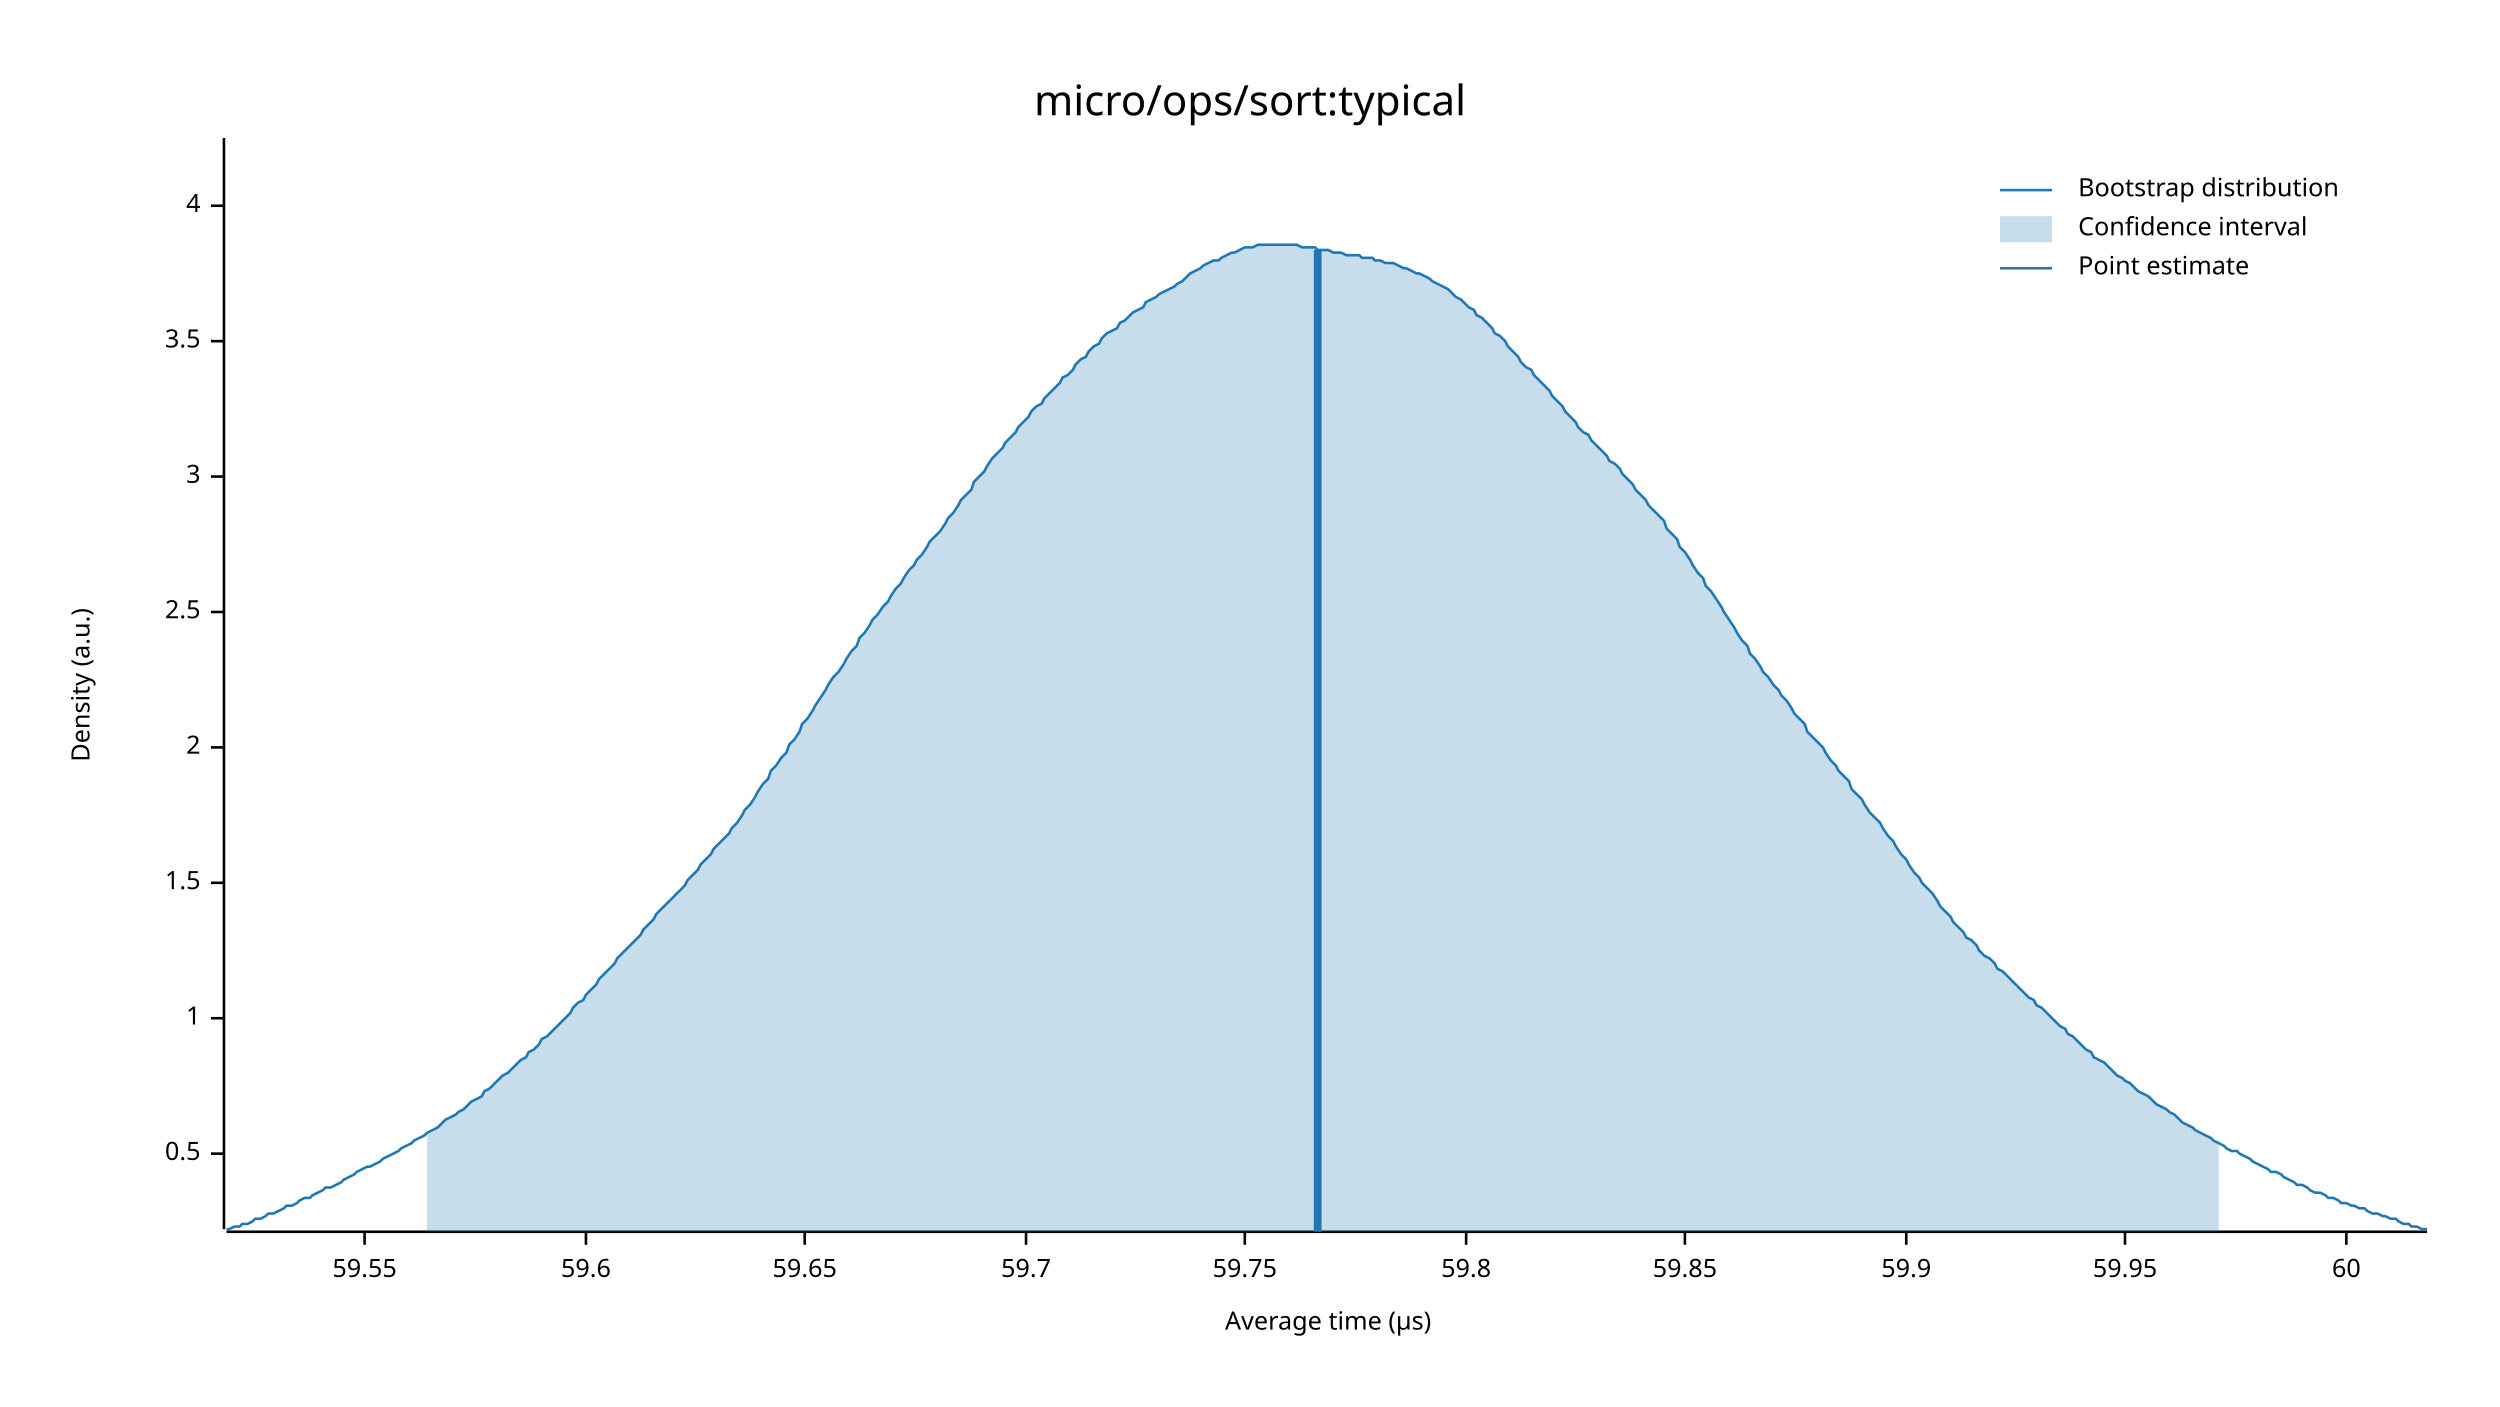
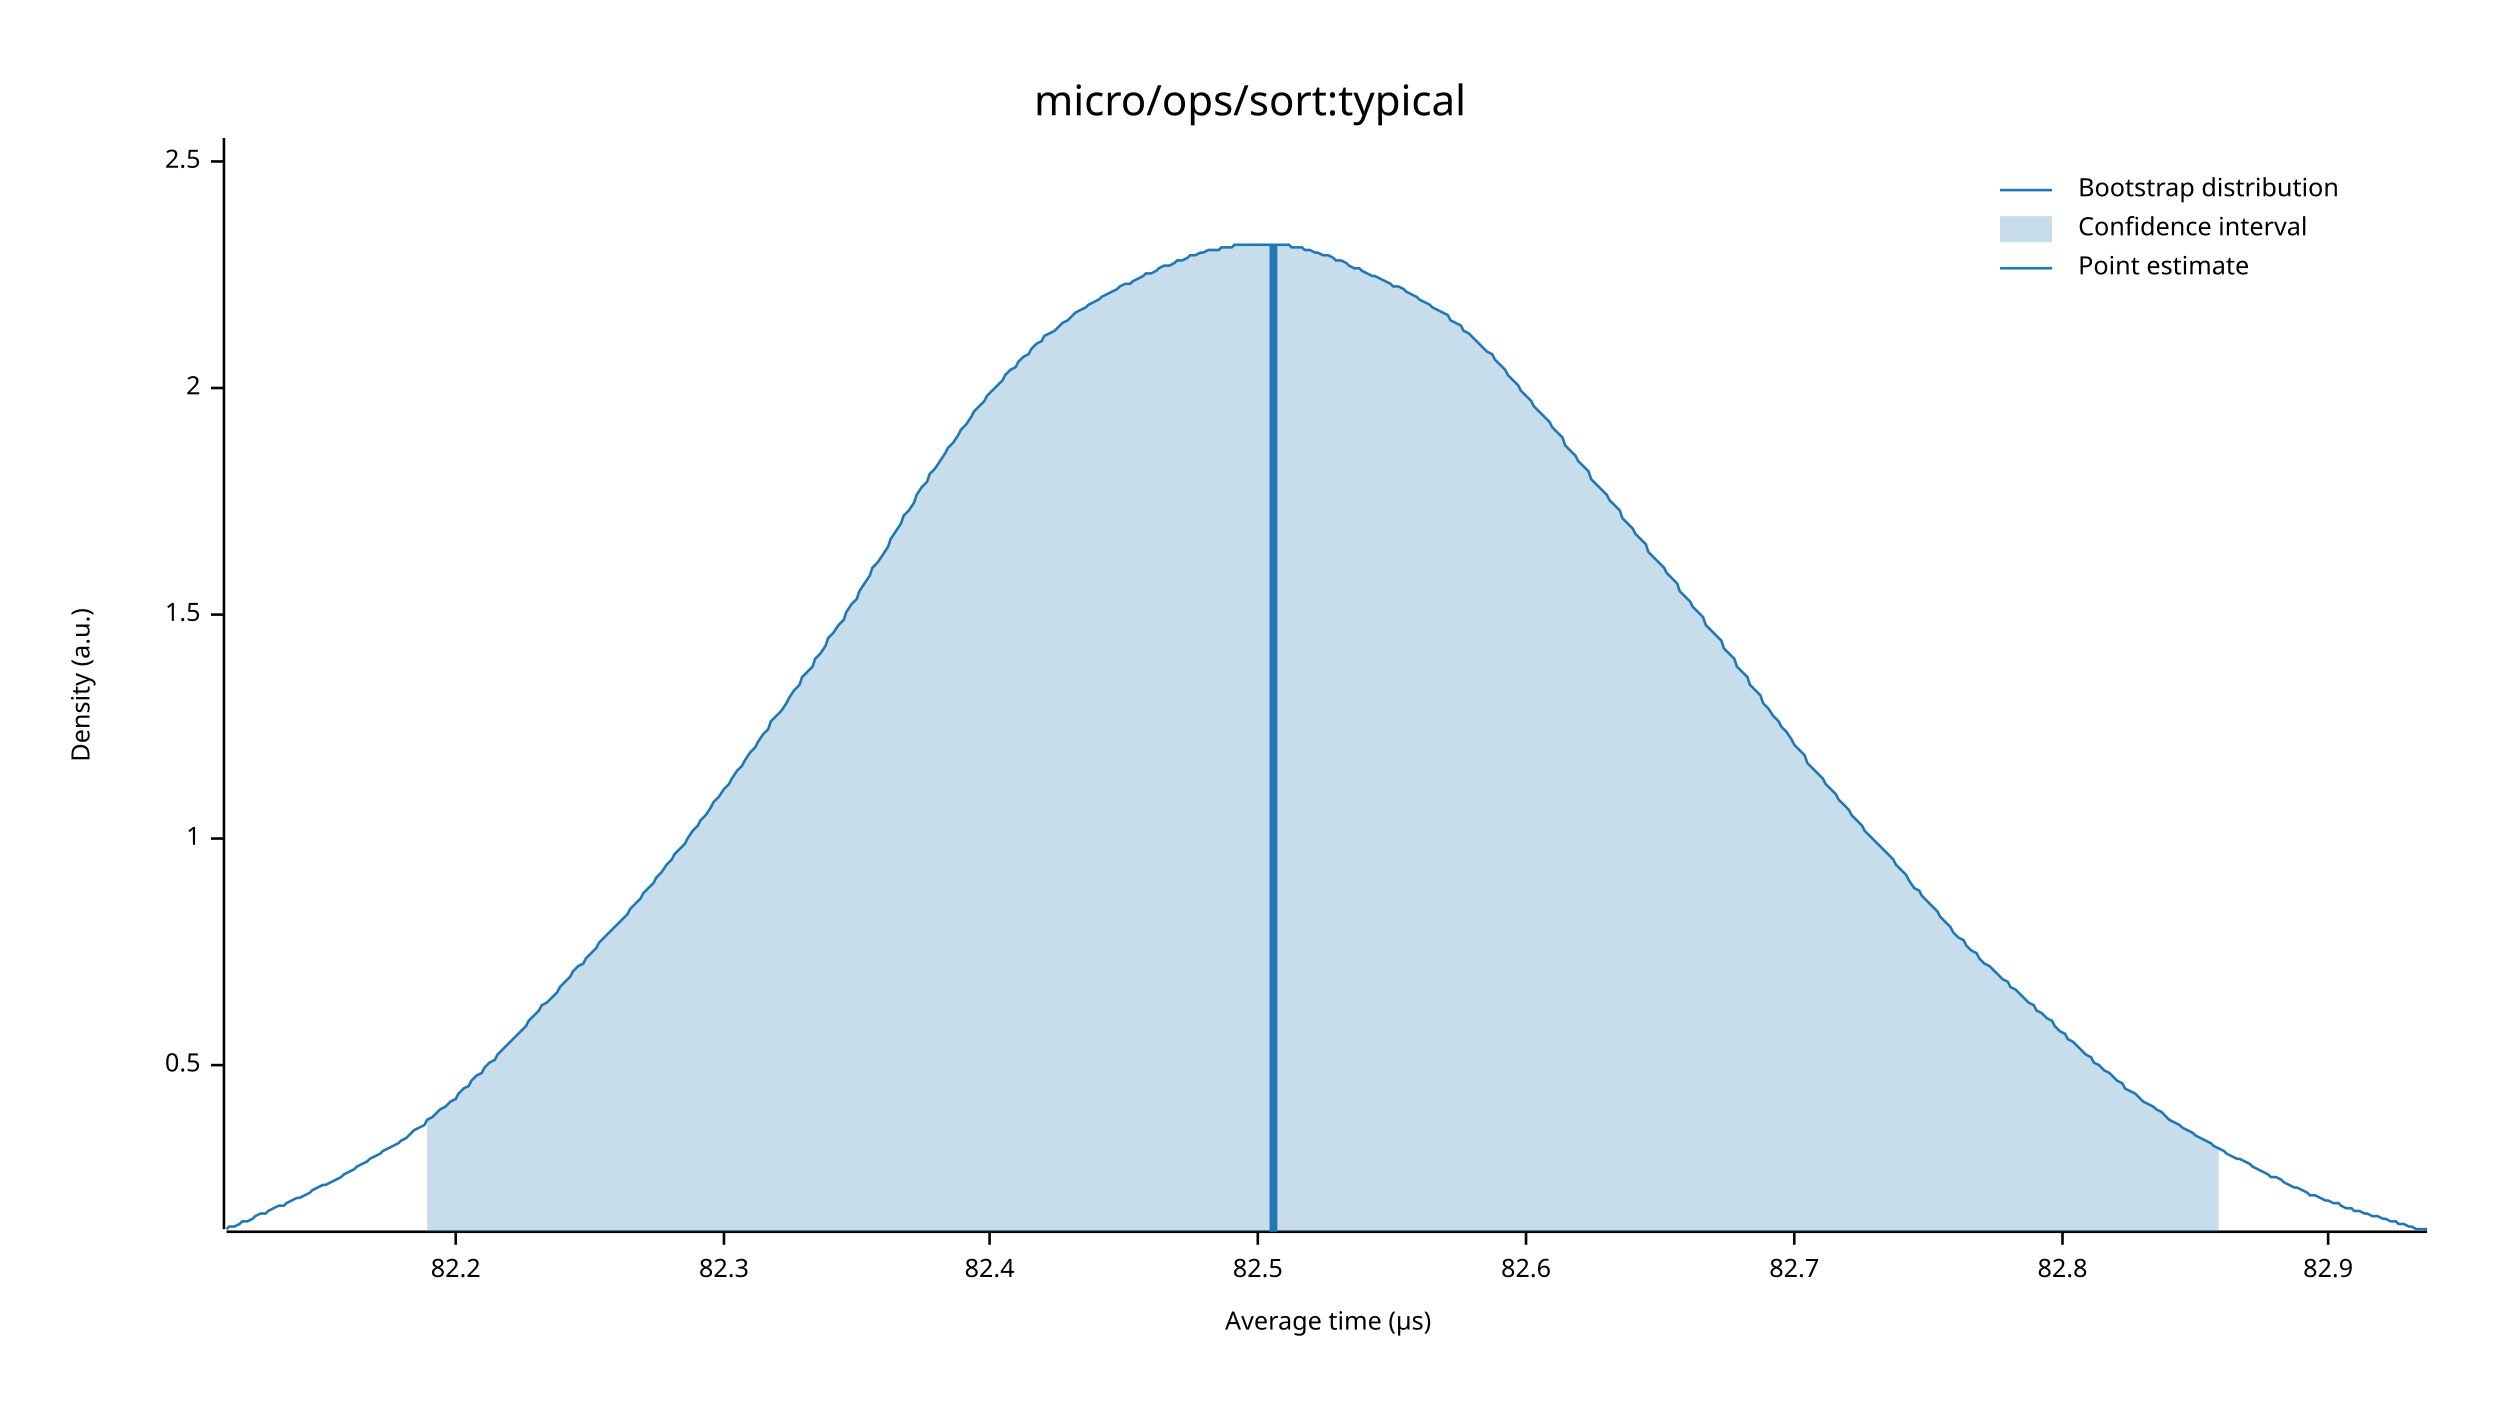
<svg xmlns="http://www.w3.org/2000/svg" width="960" height="540" viewBox="0 0 960 540">
  <text x="480" y="32" dy="0.76em" text-anchor="middle" font-family="sans-serif" font-size="16.129" opacity="1" fill="#000000">
micro/ops/sort:typical
</text>
  <text x="27" y="263" dy="0.76em" text-anchor="middle" font-family="sans-serif" font-size="9.677" opacity="1" fill="#000000" transform="rotate(270, 27, 263)">
Density (a.u.)
</text>
  <text x="510" y="513" dy="-0.5ex" text-anchor="middle" font-family="sans-serif" font-size="9.677" opacity="1" fill="#000000">
Average time (µs)
</text>
  <polyline fill="none" opacity="1" stroke="#000000" stroke-width="1" points="86,53 86,472 " />
-   <text x="77" y="443" dy="0.5ex" text-anchor="end" font-family="sans-serif" font-size="9.677" opacity="1" fill="#000000">
+   <text x="77" y="409" dy="0.5ex" text-anchor="end" font-family="sans-serif" font-size="9.677" opacity="1" fill="#000000">
0.5
</text>
-   <polyline fill="none" opacity="1" stroke="#000000" stroke-width="1" points="81,443 86,443 " />
-   <text x="77" y="391" dy="0.5ex" text-anchor="end" font-family="sans-serif" font-size="9.677" opacity="1" fill="#000000">
+   <polyline fill="none" opacity="1" stroke="#000000" stroke-width="1" points="81,409 86,409 " />
+   <text x="77" y="322" dy="0.5ex" text-anchor="end" font-family="sans-serif" font-size="9.677" opacity="1" fill="#000000">
1
</text>
-   <polyline fill="none" opacity="1" stroke="#000000" stroke-width="1" points="81,391 86,391 " />
-   <text x="77" y="339" dy="0.5ex" text-anchor="end" font-family="sans-serif" font-size="9.677" opacity="1" fill="#000000">
+   <polyline fill="none" opacity="1" stroke="#000000" stroke-width="1" points="81,322 86,322 " />
+   <text x="77" y="236" dy="0.5ex" text-anchor="end" font-family="sans-serif" font-size="9.677" opacity="1" fill="#000000">
1.5
</text>
-   <polyline fill="none" opacity="1" stroke="#000000" stroke-width="1" points="81,339 86,339 " />
-   <text x="77" y="287" dy="0.5ex" text-anchor="end" font-family="sans-serif" font-size="9.677" opacity="1" fill="#000000">
+   <polyline fill="none" opacity="1" stroke="#000000" stroke-width="1" points="81,236 86,236 " />
+   <text x="77" y="149" dy="0.5ex" text-anchor="end" font-family="sans-serif" font-size="9.677" opacity="1" fill="#000000">
2
</text>
-   <polyline fill="none" opacity="1" stroke="#000000" stroke-width="1" points="81,287 86,287 " />
-   <text x="77" y="235" dy="0.5ex" text-anchor="end" font-family="sans-serif" font-size="9.677" opacity="1" fill="#000000">
+   <polyline fill="none" opacity="1" stroke="#000000" stroke-width="1" points="81,149 86,149 " />
+   <text x="77" y="62" dy="0.5ex" text-anchor="end" font-family="sans-serif" font-size="9.677" opacity="1" fill="#000000">
2.5
</text>
-   <polyline fill="none" opacity="1" stroke="#000000" stroke-width="1" points="81,235 86,235 " />
-   <text x="77" y="183" dy="0.5ex" text-anchor="end" font-family="sans-serif" font-size="9.677" opacity="1" fill="#000000">
- 3
+   <polyline fill="none" opacity="1" stroke="#000000" stroke-width="1" points="81,62 86,62 " />
+   <polyline fill="none" opacity="1" stroke="#000000" stroke-width="1" points="87,473 932,473 " />
+   <text x="175" y="483" dy="0.76em" text-anchor="middle" font-family="sans-serif" font-size="9.677" opacity="1" fill="#000000">
+ 82.2
</text>
-   <polyline fill="none" opacity="1" stroke="#000000" stroke-width="1" points="81,183 86,183 " />
-   <text x="77" y="131" dy="0.5ex" text-anchor="end" font-family="sans-serif" font-size="9.677" opacity="1" fill="#000000">
- 3.5
+   <polyline fill="none" opacity="1" stroke="#000000" stroke-width="1" points="175,473 175,478 " />
+   <text x="278" y="483" dy="0.76em" text-anchor="middle" font-family="sans-serif" font-size="9.677" opacity="1" fill="#000000">
+ 82.3
</text>
-   <polyline fill="none" opacity="1" stroke="#000000" stroke-width="1" points="81,131 86,131 " />
-   <text x="77" y="79" dy="0.5ex" text-anchor="end" font-family="sans-serif" font-size="9.677" opacity="1" fill="#000000">
- 4
+   <polyline fill="none" opacity="1" stroke="#000000" stroke-width="1" points="278,473 278,478 " />
+   <text x="380" y="483" dy="0.76em" text-anchor="middle" font-family="sans-serif" font-size="9.677" opacity="1" fill="#000000">
+ 82.4
</text>
-   <polyline fill="none" opacity="1" stroke="#000000" stroke-width="1" points="81,79 86,79 " />
-   <polyline fill="none" opacity="1" stroke="#000000" stroke-width="1" points="87,473 932,473 " />
-   <text x="140" y="483" dy="0.76em" text-anchor="middle" font-family="sans-serif" font-size="9.677" opacity="1" fill="#000000">
- 59.55
+   <polyline fill="none" opacity="1" stroke="#000000" stroke-width="1" points="380,473 380,478 " />
+   <text x="483" y="483" dy="0.76em" text-anchor="middle" font-family="sans-serif" font-size="9.677" opacity="1" fill="#000000">
+ 82.5
</text>
-   <polyline fill="none" opacity="1" stroke="#000000" stroke-width="1" points="140,473 140,478 " />
-   <text x="225" y="483" dy="0.76em" text-anchor="middle" font-family="sans-serif" font-size="9.677" opacity="1" fill="#000000">
- 59.6
+   <polyline fill="none" opacity="1" stroke="#000000" stroke-width="1" points="483,473 483,478 " />
+   <text x="586" y="483" dy="0.76em" text-anchor="middle" font-family="sans-serif" font-size="9.677" opacity="1" fill="#000000">
+ 82.6
</text>
-   <polyline fill="none" opacity="1" stroke="#000000" stroke-width="1" points="225,473 225,478 " />
-   <text x="309" y="483" dy="0.76em" text-anchor="middle" font-family="sans-serif" font-size="9.677" opacity="1" fill="#000000">
- 59.65
+   <polyline fill="none" opacity="1" stroke="#000000" stroke-width="1" points="586,473 586,478 " />
+   <text x="689" y="483" dy="0.76em" text-anchor="middle" font-family="sans-serif" font-size="9.677" opacity="1" fill="#000000">
+ 82.7
</text>
-   <polyline fill="none" opacity="1" stroke="#000000" stroke-width="1" points="309,473 309,478 " />
-   <text x="394" y="483" dy="0.76em" text-anchor="middle" font-family="sans-serif" font-size="9.677" opacity="1" fill="#000000">
- 59.7
+   <polyline fill="none" opacity="1" stroke="#000000" stroke-width="1" points="689,473 689,478 " />
+   <text x="792" y="483" dy="0.76em" text-anchor="middle" font-family="sans-serif" font-size="9.677" opacity="1" fill="#000000">
+ 82.8
</text>
-   <polyline fill="none" opacity="1" stroke="#000000" stroke-width="1" points="394,473 394,478 " />
-   <text x="478" y="483" dy="0.76em" text-anchor="middle" font-family="sans-serif" font-size="9.677" opacity="1" fill="#000000">
- 59.75
+   <polyline fill="none" opacity="1" stroke="#000000" stroke-width="1" points="792,473 792,478 " />
+   <text x="894" y="483" dy="0.76em" text-anchor="middle" font-family="sans-serif" font-size="9.677" opacity="1" fill="#000000">
+ 82.9
</text>
-   <polyline fill="none" opacity="1" stroke="#000000" stroke-width="1" points="478,473 478,478 " />
-   <text x="563" y="483" dy="0.76em" text-anchor="middle" font-family="sans-serif" font-size="9.677" opacity="1" fill="#000000">
- 59.8
- </text>
-   <polyline fill="none" opacity="1" stroke="#000000" stroke-width="1" points="563,473 563,478 " />
-   <text x="647" y="483" dy="0.76em" text-anchor="middle" font-family="sans-serif" font-size="9.677" opacity="1" fill="#000000">
- 59.85
- </text>
-   <polyline fill="none" opacity="1" stroke="#000000" stroke-width="1" points="647,473 647,478 " />
-   <text x="732" y="483" dy="0.76em" text-anchor="middle" font-family="sans-serif" font-size="9.677" opacity="1" fill="#000000">
- 59.9
- </text>
-   <polyline fill="none" opacity="1" stroke="#000000" stroke-width="1" points="732,473 732,478 " />
-   <text x="816" y="483" dy="0.76em" text-anchor="middle" font-family="sans-serif" font-size="9.677" opacity="1" fill="#000000">
- 59.95
- </text>
-   <polyline fill="none" opacity="1" stroke="#000000" stroke-width="1" points="816,473 816,478 " />
-   <text x="901" y="483" dy="0.76em" text-anchor="middle" font-family="sans-serif" font-size="9.677" opacity="1" fill="#000000">
- 60
- </text>
-   <polyline fill="none" opacity="1" stroke="#000000" stroke-width="1" points="901,473 901,478 " />
-   <polyline fill="none" opacity="1" stroke="#1F78B4" stroke-width="1" points="87,472 88,472 90,471 92,471 93,470 95,470 97,469 98,468 100,468 102,467 103,466 105,466 107,465 109,464 110,463 112,463 114,462 115,461 117,460 119,460 120,459 122,458 124,457 125,456 127,456 129,455 131,454 132,453 134,452 136,451 137,450 139,449 141,448 142,448 144,447 146,446 147,445 149,444 151,443 153,442 154,441 156,440 158,439 159,438 161,437 163,436 164,435 166,434 168,433 169,432 171,430 173,429 175,428 176,427 178,426 180,424 181,423 183,422 185,421 186,419 188,418 190,416 191,415 193,413 195,412 197,410 198,409 200,407 202,406 203,404 205,403 207,401 208,399 210,398 212,396 214,394 215,393 217,391 219,389 220,387 222,385 224,384 225,382 227,380 229,378 230,376 232,374 234,372 236,370 237,368 239,366 241,364 242,363 244,361 246,359 247,357 249,355 251,353 252,351 254,349 256,347 258,345 259,344 261,342 263,340 264,338 266,336 268,334 269,332 271,330 273,328 274,326 276,324 278,322 280,320 281,318 283,316 285,313 286,311 288,309 290,306 291,304 293,301 295,299 296,296 298,294 300,291 302,289 303,286 305,284 307,281 308,278 310,276 312,273 313,271 315,268 317,265 318,263 320,260 322,258 324,255 325,253 327,250 329,248 330,245 332,243 334,240 335,238 337,236 339,233 341,231 342,229 344,226 346,224 347,222 349,219 351,217 352,215 354,213 356,210 357,208 359,206 361,204 363,201 364,199 366,197 368,194 369,192 371,190 373,188 374,185 376,183 378,181 379,179 381,176 383,174 385,172 386,170 388,168 390,166 391,164 393,162 395,160 396,158 398,156 400,155 401,153 403,151 405,149 407,147 408,145 410,144 412,142 413,140 415,138 417,137 418,135 420,133 422,132 423,130 425,128 427,127 429,126 430,124 432,123 434,121 435,120 437,119 439,118 440,116 442,115 444,114 445,113 447,112 449,111 451,110 452,109 454,108 456,106 457,105 459,104 461,103 462,102 464,101 466,100 468,100 469,99 471,98 473,97 474,97 476,96 478,95 479,95 481,95 483,94 484,94 486,94 488,94 490,94 491,94 493,94 495,94 496,94 498,94 500,95 501,95 503,95 505,95 506,96 508,96 510,96 512,97 513,97 515,97 517,98 518,98 520,98 522,98 523,99 525,99 527,99 528,100 530,100 532,101 534,101 535,101 537,102 539,103 540,103 542,104 544,105 545,105 547,106 549,107 550,108 552,109 554,110 556,111 557,112 559,114 561,115 562,116 564,118 566,119 567,121 569,122 571,124 573,126 574,128 576,129 578,131 579,133 581,135 583,137 584,139 586,141 588,142 589,144 591,146 593,148 595,150 596,152 598,154 600,156 601,158 603,160 605,162 606,164 608,166 610,167 611,169 613,171 615,173 617,175 618,177 620,178 622,180 623,182 625,184 627,186 628,188 630,190 632,192 633,194 635,196 637,198 639,200 640,203 642,205 644,207 645,210 647,212 649,215 650,217 652,220 654,222 655,225 657,227 659,230 661,233 662,235 664,238 666,241 667,243 669,246 671,248 672,251 674,253 676,256 677,258 679,260 681,263 683,265 684,267 686,269 688,272 689,274 691,276 693,278 694,281 696,283 698,285 700,287 701,289 703,292 705,294 706,296 708,298 710,300 711,303 713,305 715,307 716,309 718,312 720,314 722,316 723,318 725,321 727,323 728,325 730,328 732,330 733,332 735,335 737,337 738,339 740,341 742,343 744,346 745,348 747,350 749,352 750,354 752,356 754,358 755,360 757,361 759,363 760,365 762,367 764,368 766,370 767,372 769,373 771,375 772,376 774,378 776,380 777,381 779,383 781,384 782,386 784,387 786,389 788,391 789,392 791,394 793,395 794,397 796,398 798,400 799,401 801,403 803,404 804,406 806,407 808,408 810,410 811,411 813,413 815,414 816,415 818,416 820,418 821,419 823,420 825,421 827,423 828,424 830,425 832,426 833,427 835,428 837,430 838,431 840,432 842,433 843,434 845,435 847,436 849,437 850,438 852,439 854,440 855,441 857,442 859,442 860,443 862,444 864,445 865,446 867,447 869,448 871,449 872,450 874,450 876,451 877,452 879,453 881,454 882,455 884,455 886,456 887,457 889,458 891,458 893,459 894,460 896,460 898,461 899,462 901,462 903,463 904,463 906,464 908,464 909,465 911,466 913,466 915,467 916,467 918,468 920,468 921,469 923,470 925,470 926,471 928,471 930,472 932,472 " />
-   <polygon opacity="0.25" fill="#1F78B4" points="164,435 166,434 168,433 169,432 171,430 173,429 175,428 176,427 178,426 180,424 181,423 183,422 185,421 186,419 188,418 190,416 191,415 193,413 195,412 197,410 198,409 200,407 202,406 203,404 205,403 207,401 208,399 210,398 212,396 214,394 215,393 217,391 219,389 220,387 222,385 224,384 225,382 227,380 229,378 230,376 232,374 234,372 236,370 237,368 239,366 241,364 242,363 244,361 246,359 247,357 249,355 251,353 252,351 254,349 256,347 258,345 259,344 261,342 263,340 264,338 266,336 268,334 269,332 271,330 273,328 274,326 276,324 278,322 280,320 281,318 283,316 285,313 286,311 288,309 290,306 291,304 293,301 295,299 296,296 298,294 300,291 302,289 303,286 305,284 307,281 308,278 310,276 312,273 313,271 315,268 317,265 318,263 320,260 322,258 324,255 325,253 327,250 329,248 330,245 332,243 334,240 335,238 337,236 339,233 341,231 342,229 344,226 346,224 347,222 349,219 351,217 352,215 354,213 356,210 357,208 359,206 361,204 363,201 364,199 366,197 368,194 369,192 371,190 373,188 374,185 376,183 378,181 379,179 381,176 383,174 385,172 386,170 388,168 390,166 391,164 393,162 395,160 396,158 398,156 400,155 401,153 403,151 405,149 407,147 408,145 410,144 412,142 413,140 415,138 417,137 418,135 420,133 422,132 423,130 425,128 427,127 429,126 430,124 432,123 434,121 435,120 437,119 439,118 440,116 442,115 444,114 445,113 447,112 449,111 451,110 452,109 454,108 456,106 457,105 459,104 461,103 462,102 464,101 466,100 468,100 469,99 471,98 473,97 474,97 476,96 478,95 479,95 481,95 483,94 484,94 486,94 488,94 490,94 491,94 493,94 495,94 496,94 498,94 500,95 501,95 503,95 505,95 506,96 508,96 510,96 512,97 513,97 515,97 517,98 518,98 520,98 522,98 523,99 525,99 527,99 528,100 530,100 532,101 534,101 535,101 537,102 539,103 540,103 542,104 544,105 545,105 547,106 549,107 550,108 552,109 554,110 556,111 557,112 559,114 561,115 562,116 564,118 566,119 567,121 569,122 571,124 573,126 574,128 576,129 578,131 579,133 581,135 583,137 584,139 586,141 588,142 589,144 591,146 593,148 595,150 596,152 598,154 600,156 601,158 603,160 605,162 606,164 608,166 610,167 611,169 613,171 615,173 617,175 618,177 620,178 622,180 623,182 625,184 627,186 628,188 630,190 632,192 633,194 635,196 637,198 639,200 640,203 642,205 644,207 645,210 647,212 649,215 650,217 652,220 654,222 655,225 657,227 659,230 661,233 662,235 664,238 666,241 667,243 669,246 671,248 672,251 674,253 676,256 677,258 679,260 681,263 683,265 684,267 686,269 688,272 689,274 691,276 693,278 694,281 696,283 698,285 700,287 701,289 703,292 705,294 706,296 708,298 710,300 711,303 713,305 715,307 716,309 718,312 720,314 722,316 723,318 725,321 727,323 728,325 730,328 732,330 733,332 735,335 737,337 738,339 740,341 742,343 744,346 745,348 747,350 749,352 750,354 752,356 754,358 755,360 757,361 759,363 760,365 762,367 764,368 766,370 767,372 769,373 771,375 772,376 774,378 776,380 777,381 779,383 781,384 782,386 784,387 786,389 788,391 789,392 791,394 793,395 794,397 796,398 798,400 799,401 801,403 803,404 804,406 806,407 808,408 810,410 811,411 813,413 815,414 816,415 818,416 820,418 821,419 823,420 825,421 827,423 828,424 830,425 832,426 833,427 835,428 837,430 838,431 840,432 842,433 843,434 845,435 847,436 849,437 850,438 852,439 852,473 164,473 " />
-   <polyline fill="none" opacity="1" stroke="#1F78B4" stroke-width="3" points="506,473 506,96 " />
+   <polyline fill="none" opacity="1" stroke="#000000" stroke-width="1" points="894,473 894,478 " />
+   <polyline fill="none" opacity="1" stroke="#1F78B4" stroke-width="1" points="87,472 88,471 90,471 92,470 93,469 95,469 97,468 98,467 100,466 102,466 103,465 105,464 107,463 109,463 110,462 112,461 114,460 115,460 117,459 119,458 120,457 122,456 124,455 125,455 127,454 129,453 131,452 132,451 134,450 136,449 137,448 139,447 141,446 142,445 144,444 146,443 147,442 149,441 151,440 153,439 154,438 156,437 158,435 159,434 161,433 163,432 164,430 166,429 168,427 169,426 171,425 173,423 175,422 176,420 178,418 180,417 181,415 183,413 185,412 186,410 188,408 190,407 191,405 193,403 195,401 197,399 198,398 200,396 202,394 203,392 205,390 207,388 208,386 210,385 212,383 214,381 215,379 217,377 219,375 220,373 222,371 224,370 225,368 227,366 229,364 230,362 232,360 234,358 236,356 237,355 239,353 241,351 242,349 244,347 246,345 247,343 249,341 251,339 252,337 254,335 256,332 258,330 259,328 261,326 263,324 264,322 266,319 268,317 269,315 271,313 273,310 274,308 276,306 278,303 280,301 281,299 283,296 285,294 286,292 288,289 290,287 291,285 293,282 295,280 296,277 298,275 300,273 302,270 303,268 305,265 307,263 308,260 310,258 312,256 313,253 315,251 317,248 318,245 320,243 322,240 324,238 325,235 327,232 329,230 330,227 332,224 334,221 335,218 337,216 339,213 341,210 342,207 344,204 346,201 347,198 349,196 351,193 352,190 354,187 356,185 357,182 359,180 361,177 363,174 364,172 366,170 368,167 369,165 371,163 373,160 374,158 376,156 378,154 379,152 381,150 383,148 385,146 386,144 388,142 390,141 391,139 393,137 395,136 396,134 398,132 400,131 401,129 403,128 405,127 407,125 408,124 410,123 412,121 413,120 415,119 417,118 418,117 420,116 422,115 423,114 425,113 427,112 429,111 430,110 432,109 434,109 435,108 437,107 439,106 440,105 442,105 444,104 445,103 447,102 449,102 451,101 452,100 454,100 456,99 457,98 459,98 461,97 462,97 464,96 466,96 468,96 469,95 471,95 473,95 474,94 476,94 478,94 479,94 481,94 483,94 484,94 486,94 488,94 490,94 491,94 493,94 495,94 496,95 498,95 500,95 501,96 503,96 505,97 506,97 508,98 510,98 512,99 513,100 515,100 517,101 518,102 520,103 522,103 523,104 525,105 527,106 528,106 530,107 532,108 534,109 535,110 537,110 539,111 540,112 542,113 544,114 545,115 547,116 549,117 550,118 552,119 554,120 556,121 557,123 559,124 561,125 562,127 564,128 566,130 567,131 569,133 571,135 573,136 574,138 576,140 578,142 579,144 581,146 583,148 584,150 586,152 588,154 589,156 591,158 593,160 595,162 596,164 598,166 600,168 601,171 603,173 605,175 606,177 608,179 610,181 611,184 613,186 615,188 617,190 618,192 620,194 622,196 623,199 625,201 627,203 628,205 630,207 632,209 633,212 635,214 637,216 639,218 640,220 642,222 644,224 645,227 647,229 649,231 650,233 652,235 654,237 655,240 657,242 659,244 661,246 662,249 664,251 666,253 667,256 669,258 671,260 672,263 674,265 676,267 677,270 679,272 681,275 683,277 684,279 686,281 688,284 689,286 691,288 693,290 694,293 696,295 698,297 700,299 701,301 703,303 705,305 706,307 708,309 710,311 711,313 713,315 715,317 716,319 718,321 720,323 722,325 723,326 725,328 727,330 728,332 730,334 732,336 733,338 735,341 737,342 738,344 740,346 742,348 744,350 745,352 747,354 749,356 750,358 752,360 754,361 755,363 757,365 759,366 760,368 762,370 764,371 766,373 767,374 769,376 771,377 772,379 774,380 776,382 777,383 779,385 781,386 782,388 784,389 786,391 788,392 789,394 791,396 793,397 794,399 796,400 798,402 799,403 801,405 803,406 804,408 806,409 808,411 810,412 811,413 813,415 815,416 816,418 818,419 820,420 821,421 823,423 825,424 827,425 828,426 830,427 832,429 833,430 835,431 837,432 838,433 840,434 842,435 843,436 845,437 847,438 849,439 850,440 852,441 854,442 855,443 857,444 859,445 860,445 862,446 864,447 865,448 867,449 869,450 871,451 872,452 874,452 876,453 877,454 879,455 881,456 882,456 884,457 886,458 887,459 889,459 891,460 893,461 894,461 896,462 898,462 899,463 901,464 903,464 904,465 906,465 908,466 909,466 911,467 913,467 915,468 916,468 918,469 920,469 921,470 923,470 925,471 926,471 928,472 930,472 932,472 " />
+   <polygon opacity="0.25" fill="#1F78B4" points="164,430 166,429 168,427 169,426 171,425 173,423 175,422 176,420 178,418 180,417 181,415 183,413 185,412 186,410 188,408 190,407 191,405 193,403 195,401 197,399 198,398 200,396 202,394 203,392 205,390 207,388 208,386 210,385 212,383 214,381 215,379 217,377 219,375 220,373 222,371 224,370 225,368 227,366 229,364 230,362 232,360 234,358 236,356 237,355 239,353 241,351 242,349 244,347 246,345 247,343 249,341 251,339 252,337 254,335 256,332 258,330 259,328 261,326 263,324 264,322 266,319 268,317 269,315 271,313 273,310 274,308 276,306 278,303 280,301 281,299 283,296 285,294 286,292 288,289 290,287 291,285 293,282 295,280 296,277 298,275 300,273 302,270 303,268 305,265 307,263 308,260 310,258 312,256 313,253 315,251 317,248 318,245 320,243 322,240 324,238 325,235 327,232 329,230 330,227 332,224 334,221 335,218 337,216 339,213 341,210 342,207 344,204 346,201 347,198 349,196 351,193 352,190 354,187 356,185 357,182 359,180 361,177 363,174 364,172 366,170 368,167 369,165 371,163 373,160 374,158 376,156 378,154 379,152 381,150 383,148 385,146 386,144 388,142 390,141 391,139 393,137 395,136 396,134 398,132 400,131 401,129 403,128 405,127 407,125 408,124 410,123 412,121 413,120 415,119 417,118 418,117 420,116 422,115 423,114 425,113 427,112 429,111 430,110 432,109 434,109 435,108 437,107 439,106 440,105 442,105 444,104 445,103 447,102 449,102 451,101 452,100 454,100 456,99 457,98 459,98 461,97 462,97 464,96 466,96 468,96 469,95 471,95 473,95 474,94 476,94 478,94 479,94 481,94 483,94 484,94 486,94 488,94 490,94 491,94 493,94 495,94 496,95 498,95 500,95 501,96 503,96 505,97 506,97 508,98 510,98 512,99 513,100 515,100 517,101 518,102 520,103 522,103 523,104 525,105 527,106 528,106 530,107 532,108 534,109 535,110 537,110 539,111 540,112 542,113 544,114 545,115 547,116 549,117 550,118 552,119 554,120 556,121 557,123 559,124 561,125 562,127 564,128 566,130 567,131 569,133 571,135 573,136 574,138 576,140 578,142 579,144 581,146 583,148 584,150 586,152 588,154 589,156 591,158 593,160 595,162 596,164 598,166 600,168 601,171 603,173 605,175 606,177 608,179 610,181 611,184 613,186 615,188 617,190 618,192 620,194 622,196 623,199 625,201 627,203 628,205 630,207 632,209 633,212 635,214 637,216 639,218 640,220 642,222 644,224 645,227 647,229 649,231 650,233 652,235 654,237 655,240 657,242 659,244 661,246 662,249 664,251 666,253 667,256 669,258 671,260 672,263 674,265 676,267 677,270 679,272 681,275 683,277 684,279 686,281 688,284 689,286 691,288 693,290 694,293 696,295 698,297 700,299 701,301 703,303 705,305 706,307 708,309 710,311 711,313 713,315 715,317 716,319 718,321 720,323 722,325 723,326 725,328 727,330 728,332 730,334 732,336 733,338 735,341 737,342 738,344 740,346 742,348 744,350 745,352 747,354 749,356 750,358 752,360 754,361 755,363 757,365 759,366 760,368 762,370 764,371 766,373 767,374 769,376 771,377 772,379 774,380 776,382 777,383 779,385 781,386 782,388 784,389 786,391 788,392 789,394 791,396 793,397 794,399 796,400 798,402 799,403 801,405 803,406 804,408 806,409 808,411 810,412 811,413 813,415 815,416 816,418 818,419 820,420 821,421 823,423 825,424 827,425 828,426 830,427 832,429 833,430 835,431 837,432 838,433 840,434 842,435 843,436 845,437 847,438 849,439 850,440 852,441 852,473 164,473 " />
+   <polyline fill="none" opacity="1" stroke="#1F78B4" stroke-width="3" points="489,473 489,94 " />
  <text x="798" y="68" dy="0.76em" text-anchor="start" font-family="sans-serif" font-size="9.677" opacity="1" fill="#000000">
Bootstrap distribution
</text>
  <text x="798" y="83" dy="0.76em" text-anchor="start" font-family="sans-serif" font-size="9.677" opacity="1" fill="#000000">
Confidence interval
</text>
  <text x="798" y="98" dy="0.76em" text-anchor="start" font-family="sans-serif" font-size="9.677" opacity="1" fill="#000000">
Point estimate
</text>
  <polyline fill="none" opacity="1" stroke="#1F78B4" stroke-width="1" points="768,73 788,73 " />
  <rect x="768" y="83" width="20" height="10" opacity="0.25" fill="#1F78B4" stroke="none" />
  <polyline fill="none" opacity="1" stroke="#1F78B4" stroke-width="1" points="768,103 788,103 " />
</svg>
